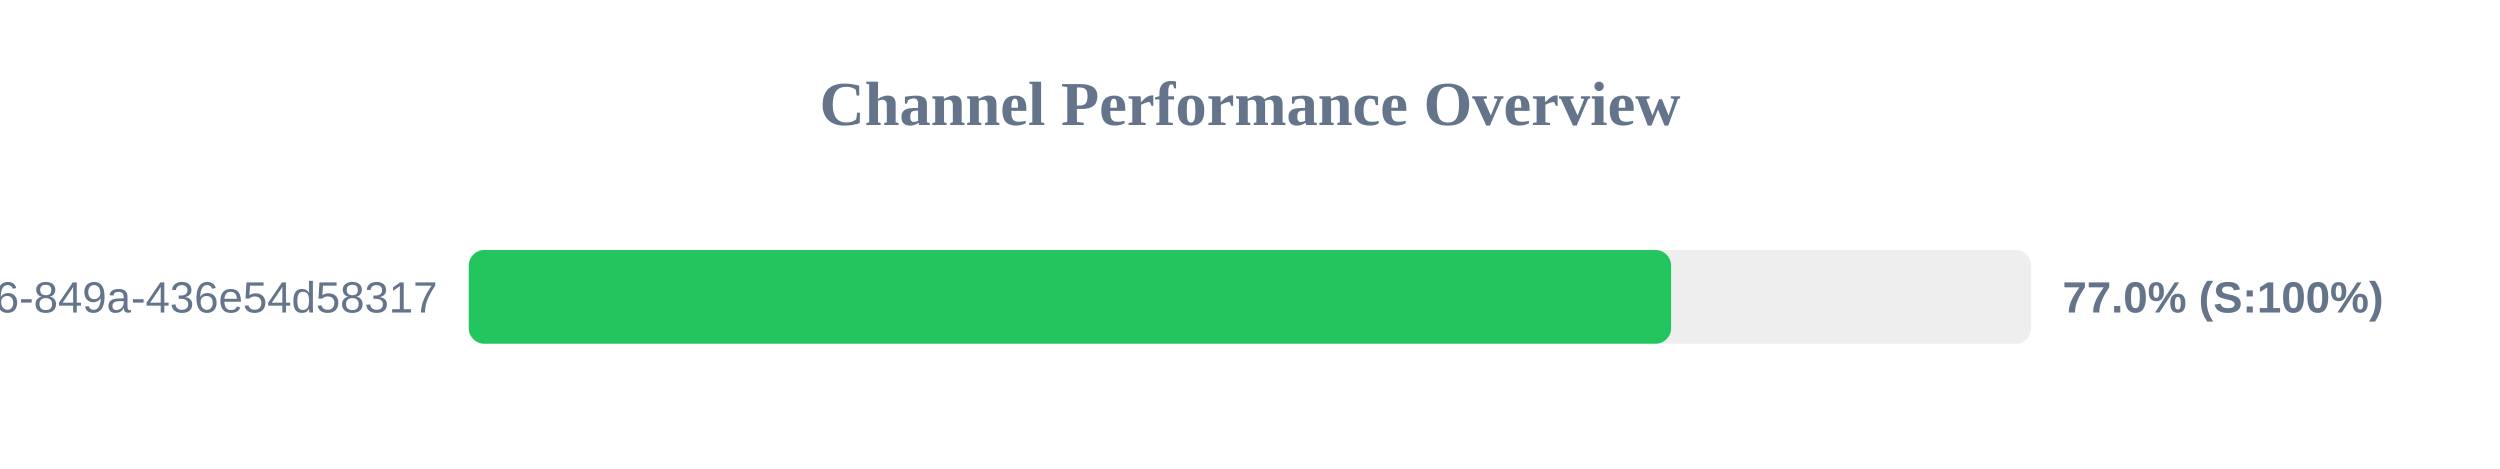
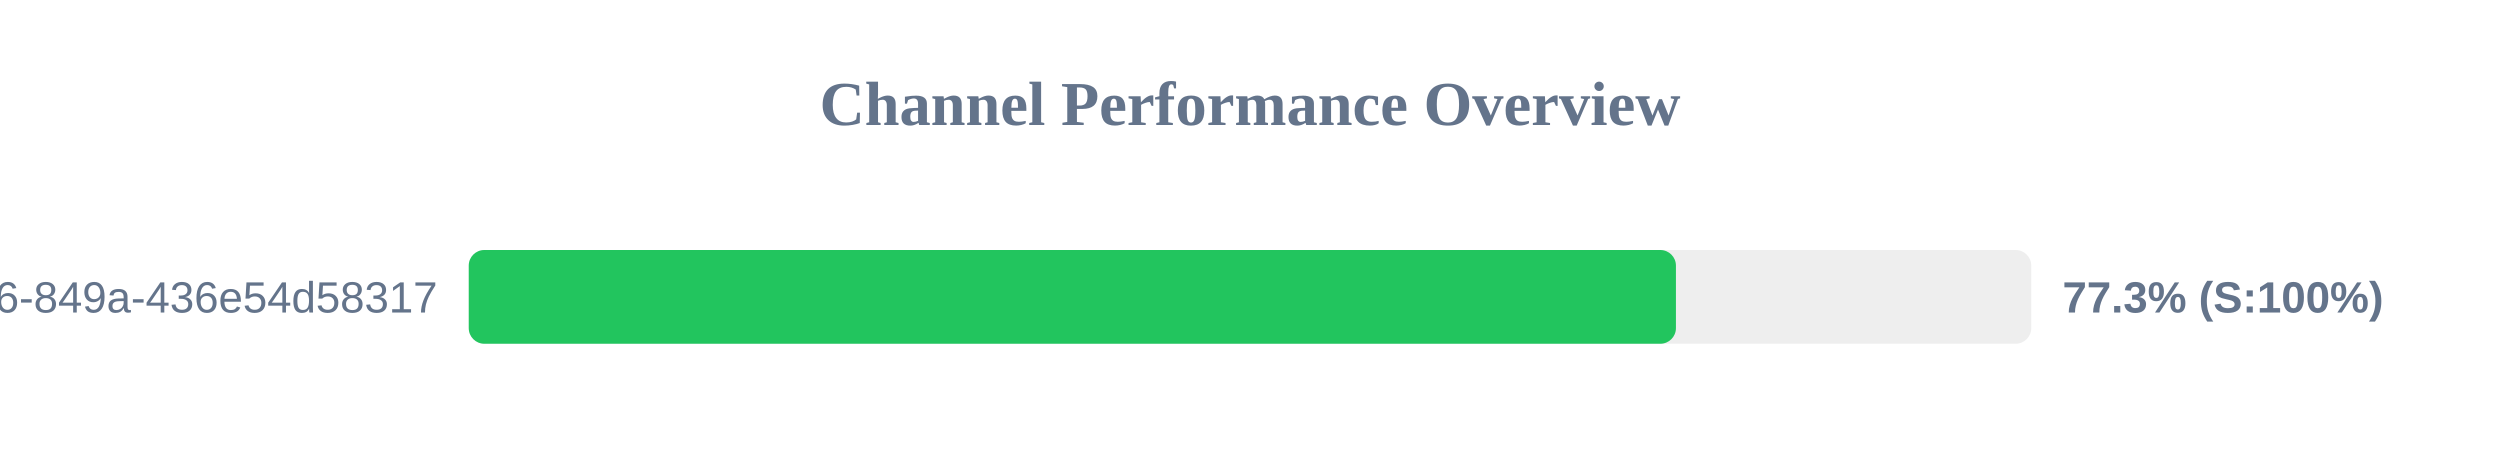
<svg xmlns="http://www.w3.org/2000/svg" width="800" height="150" version="1.1">
  <style>
        .row { font: 14px Arial; fill: #64748b; }
        .score { font: bold 14px Arial; fill: #64748b; }
    </style>
  <text x="400" y="40" text-anchor="middle" font-size="20px" font-weight="bold" fill="#64748b">Channel Performance Overview</text>
  <rect x="150" y="80" width="500" height="30" fill="#eee" rx="5" />
-   <rect x="150" y="80" width="384.75" height="30" fill="#22c55e" rx="5" />
+   <rect x="150" y="80" width="386.3" height="30" fill="#22c55e" rx="5" />
  <text x="140" y="100" text-anchor="end" class="row">?uuid=29fbd51f-03c8-4d76-849a-436e54d58317</text>
-   <text x="660" y="100" text-anchor="start" class="score">77.0% (S:100%)</text>
+   <text x="660" y="100" text-anchor="start" class="score">77.3% (S:100%)</text>
</svg>
